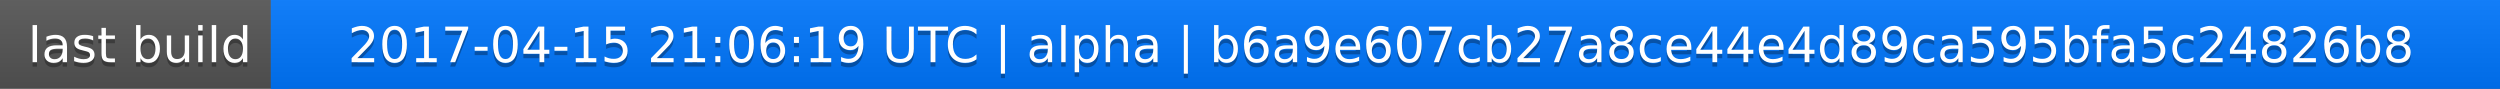
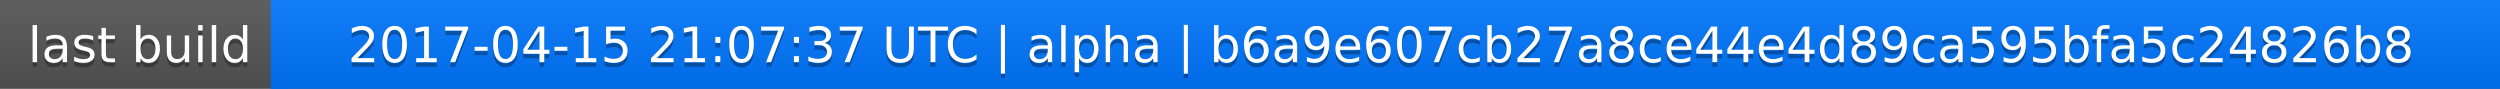
<svg xmlns="http://www.w3.org/2000/svg" width="563" height="20">
  <linearGradient id="a" x2="0" y2="100%">
    <stop offset="0" stop-color="#bbb" stop-opacity=".1" />
    <stop offset="1" stop-opacity=".1" />
  </linearGradient>
  <rect rx="0" width="563" height="20" fill="#555" />
  <rect rx="0" x="61" width="502" height="20" fill="#07f" />
  <path fill="#07f" d="M61 0h4v20h-4z" />
  <rect rx="0" width="563" height="20" fill="url(#a)" />
  <g fill="#fff" text-anchor="middle" font-family="DejaVu Sans,Verdana,Geneva,sans-serif" font-size="11">
    <text x="31.5" y="15" fill="#010101" fill-opacity=".3">last build</text>
    <text x="31.5" y="14">last build</text>
-     <text x="311" y="15" fill="#010101" fill-opacity=".3">2017-04-15 21:06:19 UTC | alpha | b6a9e607cb27a8ce44e4d89ca595bfa5c24826b8</text>
-     <text x="311" y="14">2017-04-15 21:06:19 UTC | alpha | b6a9e607cb27a8ce44e4d89ca595bfa5c24826b8</text>
+     <text x="311" y="15" fill="#010101" fill-opacity=".3">2017-04-15 21:07:37 UTC | alpha | b6a9e607cb27a8ce44e4d89ca595bfa5c24826b8</text>
+     <text x="311" y="14">2017-04-15 21:07:37 UTC | alpha | b6a9e607cb27a8ce44e4d89ca595bfa5c24826b8</text>
  </g>
</svg>
